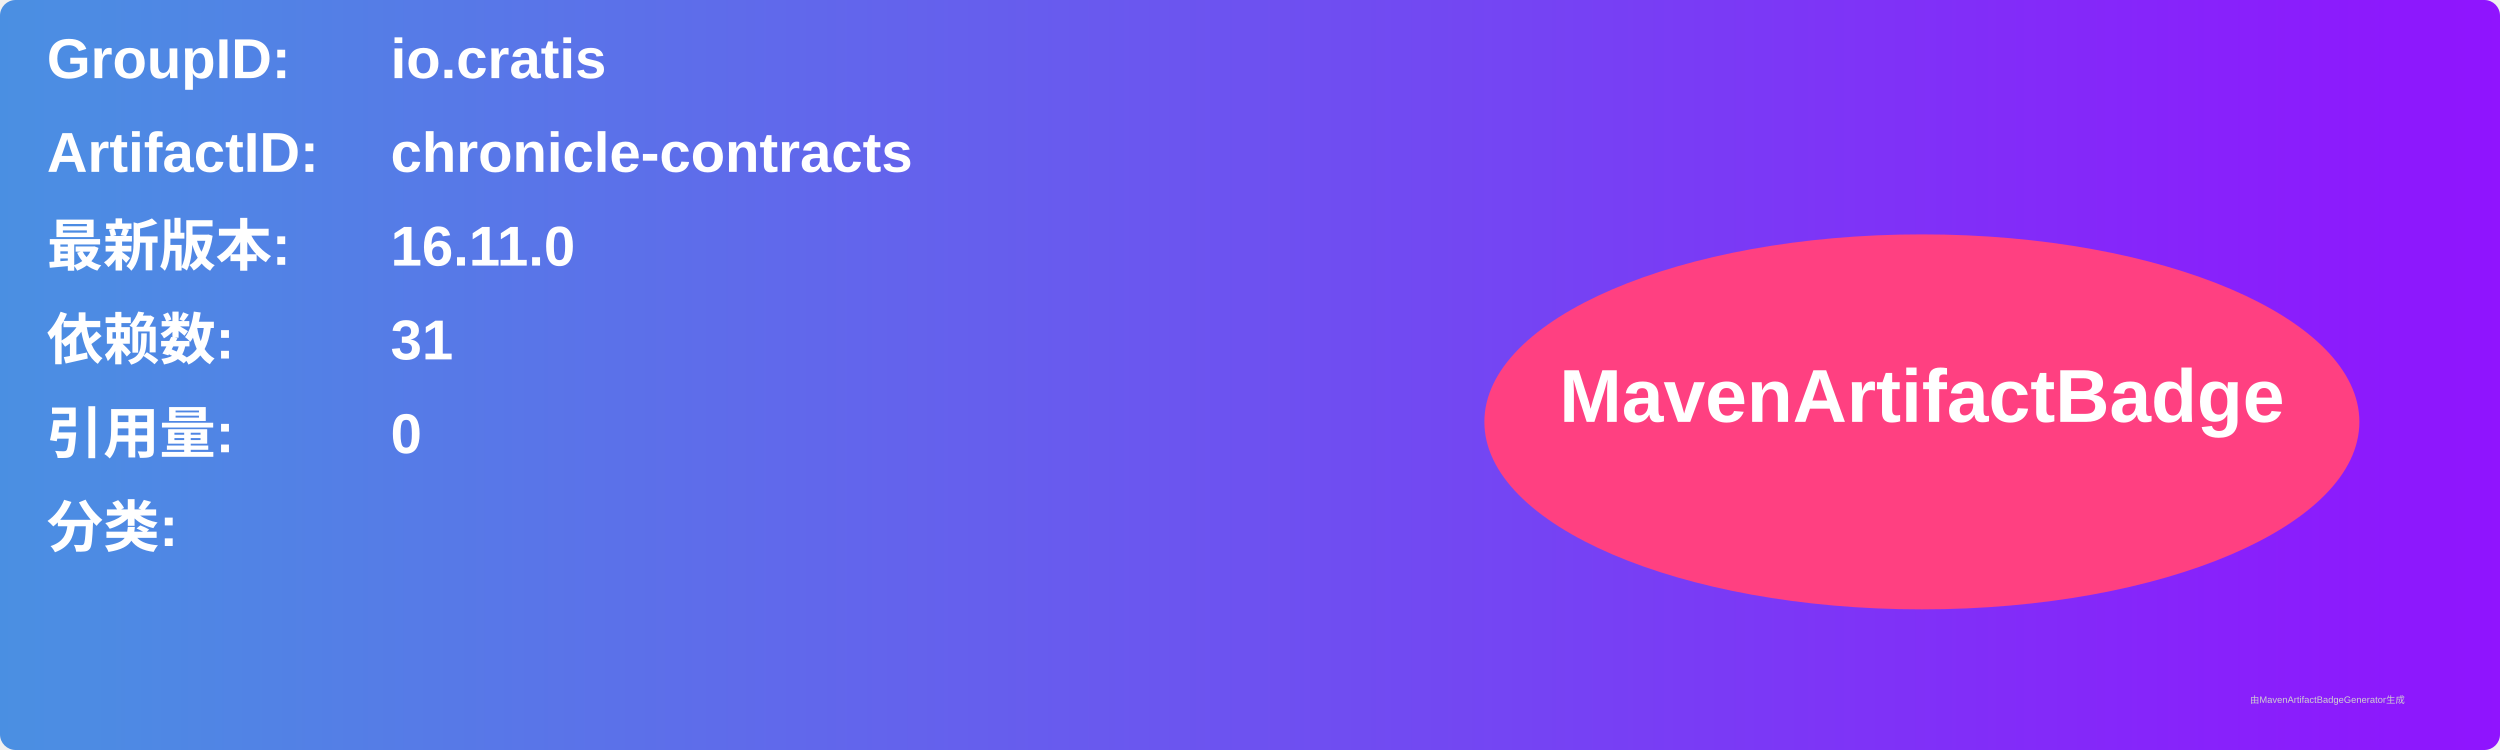
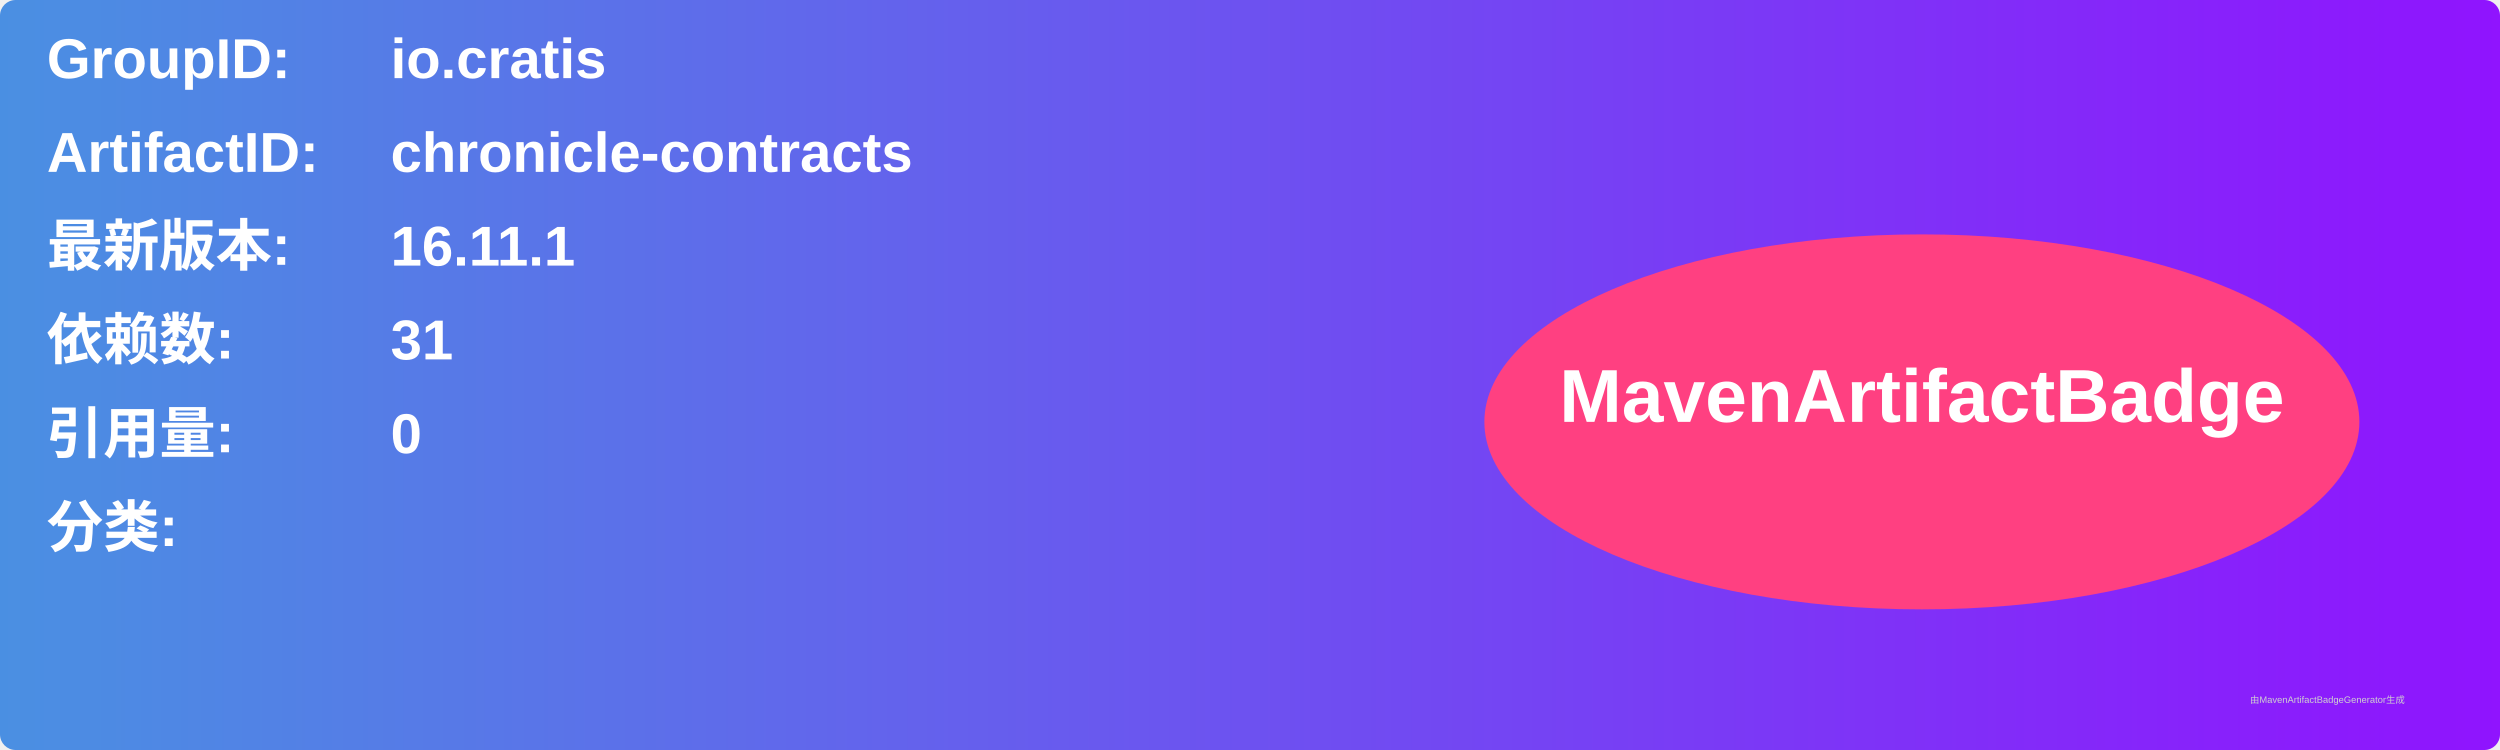
<svg xmlns="http://www.w3.org/2000/svg" width="800" height="240" viewBox="0 0 800 240">
  <linearGradient id="grad" x1="0%" y1="0%" x2="100%" y2="0%">
    <stop offset="0%" stop-color="#4a90e2" />
    <stop offset="100%" stop-color="#9013fe" />
  </linearGradient>
  <rect width="100%" height="100%" rx="5" ry="5" fill="url(#grad)" />
  <g transform="translate(15, 15)">
    <text x="0" y="10" font-family="Arial" font-size="18" fill="white" font-weight="bold" width="260">GroupID:</text>
    <text x="110" y="10" font-family="Arial" font-size="18" fill="white" font-weight="bold" width="460">io.cratis</text>
    <text x="0" y="40" font-family="Arial" font-size="18" fill="white" font-weight="bold" width="260">ArtifactID:</text>
    <text x="110" y="40" font-family="Arial" font-size="18" fill="white" font-weight="bold" width="460">chronicle-contracts</text>
    <text x="0" y="70" font-family="Arial" font-size="18" fill="white" font-weight="bold">最新版本:</text>
    <text x="110" y="70" font-family="Arial" font-size="18" fill="white" font-weight="bold">
-       <tspan font-weight="bold">16.11.0</tspan>
+       <tspan font-weight="bold">16.11.1</tspan>
    </text>
    <text x="0" y="100" font-family="Arial" font-size="18" fill="white" font-weight="bold">依赖数: </text>
    <text x="110" y="100" font-family="Arial" font-size="18" fill="white">
      <tspan font-weight="bold">31</tspan>
    </text>
    <text x="0" y="130" font-family="Arial" font-size="18" fill="white" font-weight="bold">引用量: </text>
    <text x="110" y="130" font-family="Arial" font-size="18" fill="white">
      <tspan font-weight="bold">0</tspan>
    </text>
    <text x="0" y="160" font-family="Arial" font-size="18" fill="white" font-weight="bold">分类:</text>
    <text x="10" y="190" font-family="Arial" font-size="10" fill="white">
      <tspan font-weight="bold" />
    </text>
    <ellipse cx="600" cy="120" rx="140" ry="60" fill="#ff4081" />
    <text x="600" y="120" text-anchor="middle" font-family="Arial" font-size="24" fill="white" font-weight="bold">MavenArtifactBadge</text>
  </g>
  <text x="720" y="225" font-family="Arial" font-size="3" fill="#d0d0d0">由MavenArtifactBadgeGenerator生成</text>
</svg>
